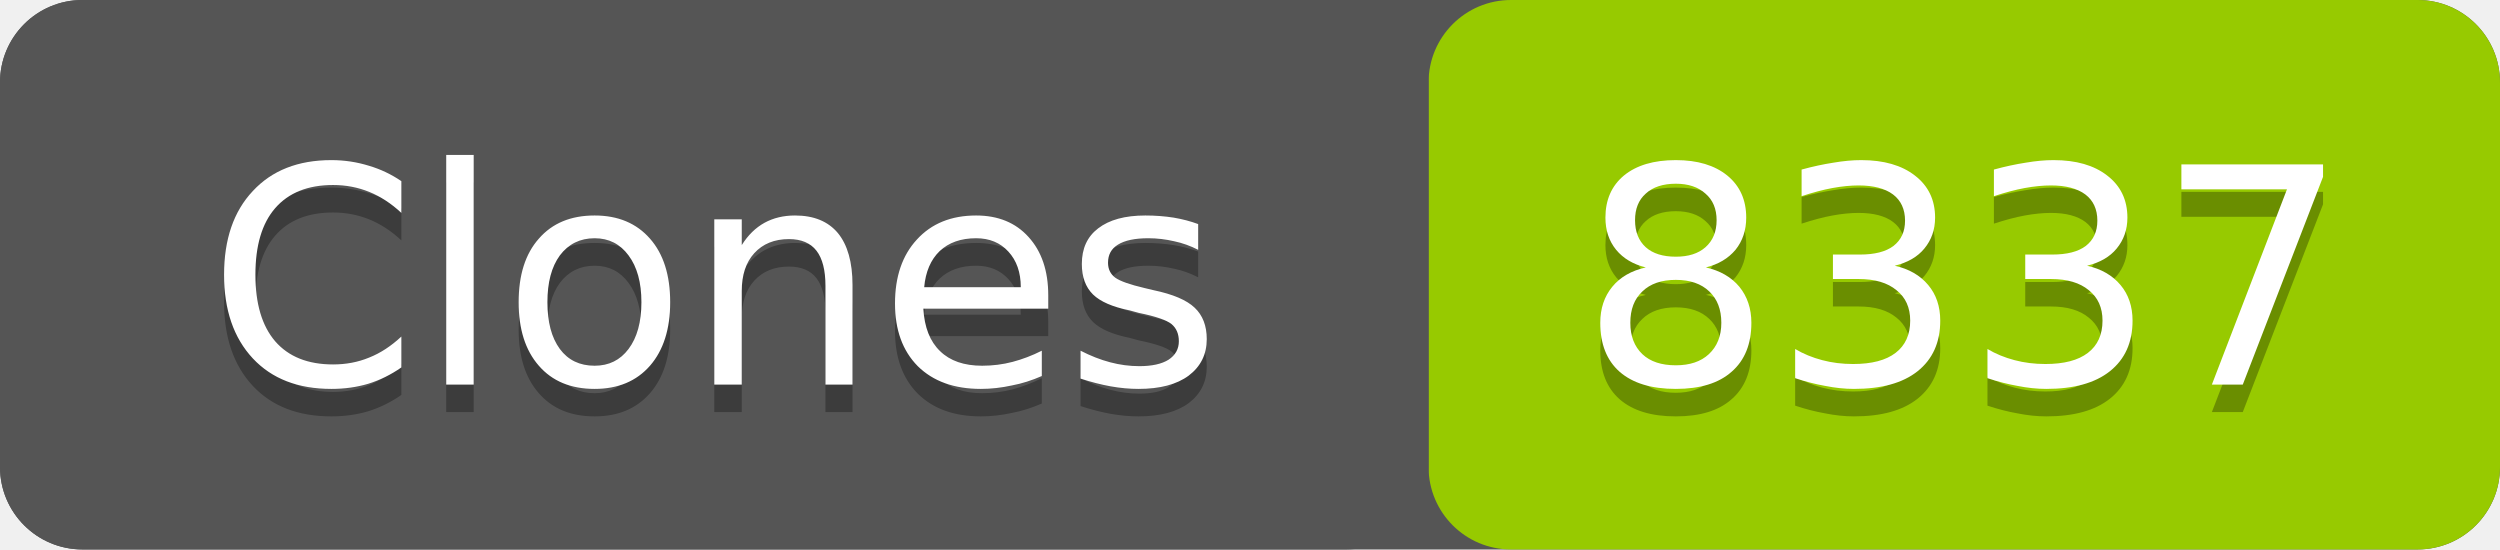
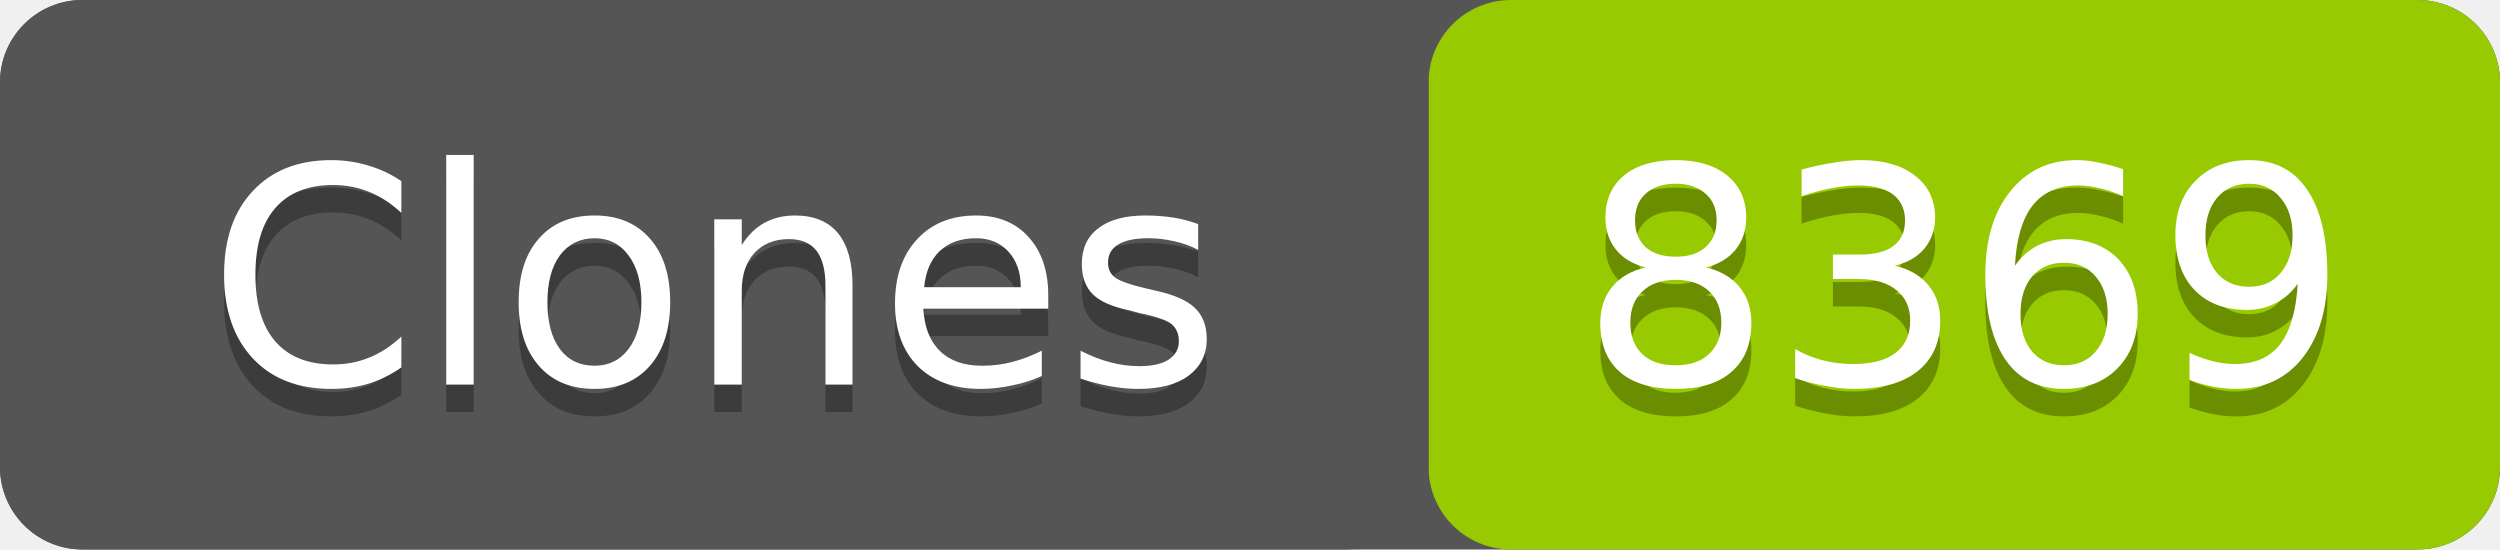
- <svg xmlns="http://www.w3.org/2000/svg" width="91" height="20" role="img" aria-label="Clones: 8337">
+ <svg xmlns="http://www.w3.org/2000/svg" width="91" height="20" role="img" aria-label="Clones: 8369">
  <rect width="91" height="20" rx="3" fill="#555" />
  <rect x="52" width="39" height="20" rx="3" fill="#97ca00" />
  <rect width="52" height="20" rx="3" fill="#555" />
  <g fill="#fff" text-anchor="middle" font-family="Verdana,Geneva,DejaVu Sans,sans-serif" font-size="11">
    <text x="26" y="15" fill="#010101" fill-opacity=".3">Clones</text>
    <text x="26" y="14">Clones</text>
-     <text x="71.5" y="15" fill="#010101" fill-opacity=".3">8337</text>
-     <text x="71.5" y="14">8337</text>
+     <text x="71.5" y="15" fill="#010101" fill-opacity=".3">8369</text>
+     <text x="71.5" y="14">8369</text>
  </g>
</svg>
